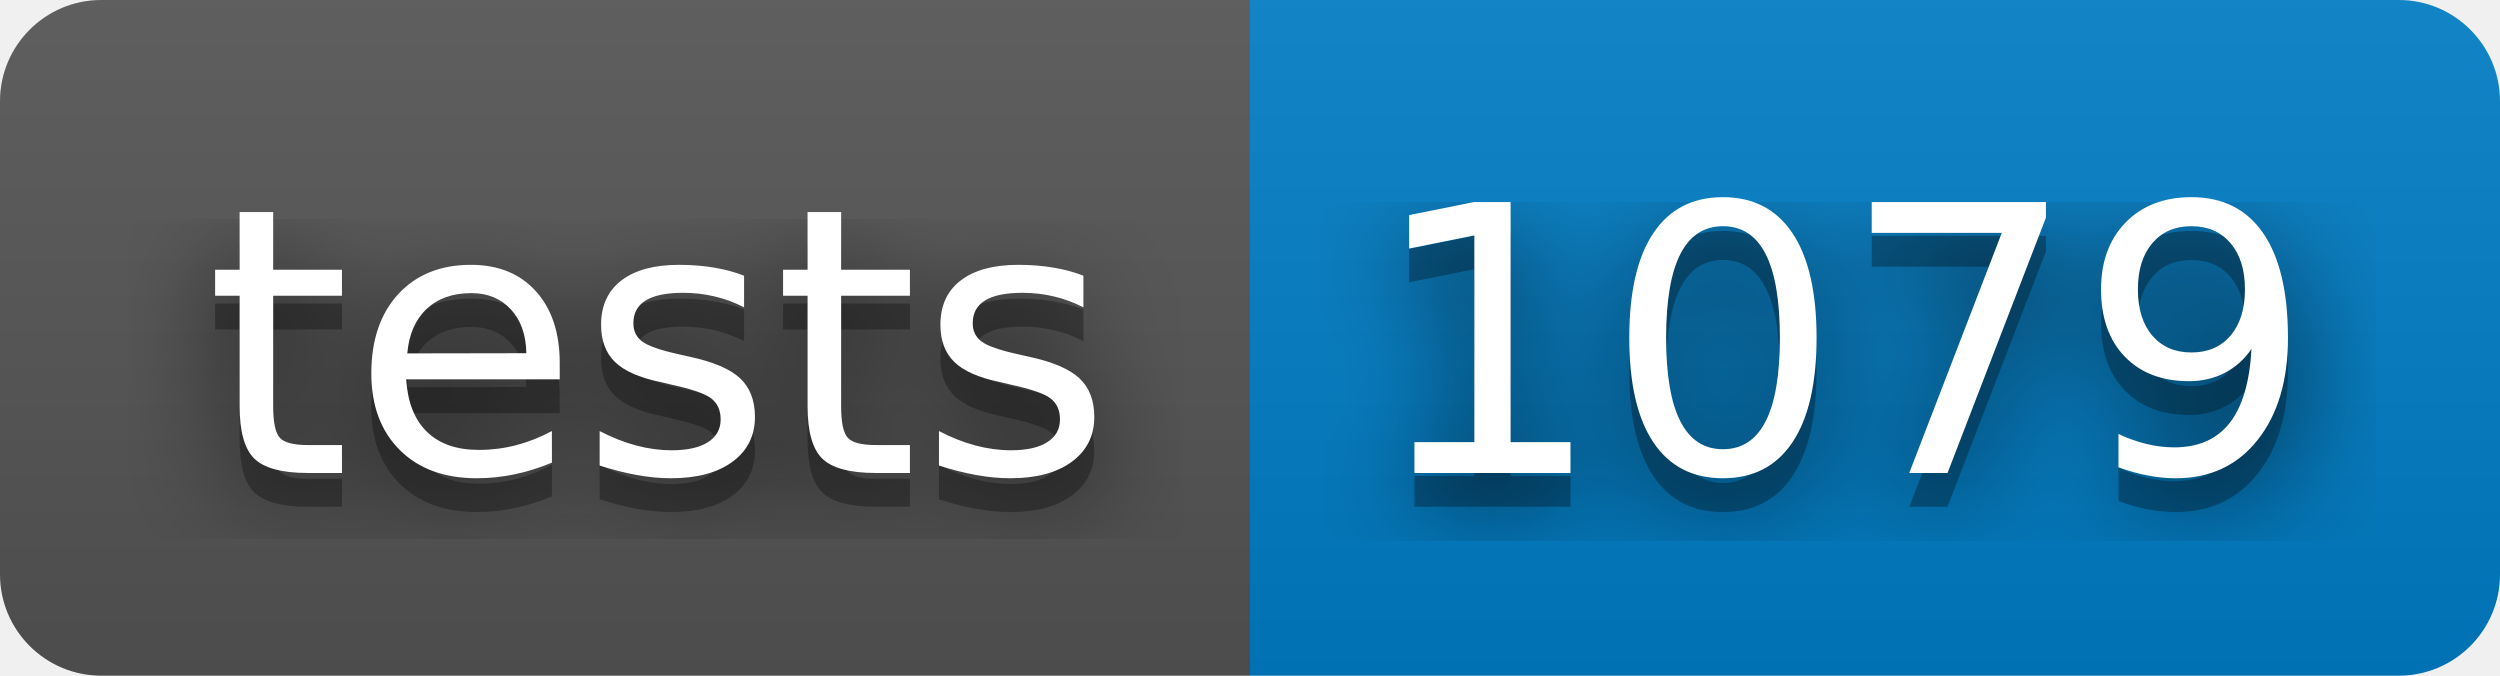
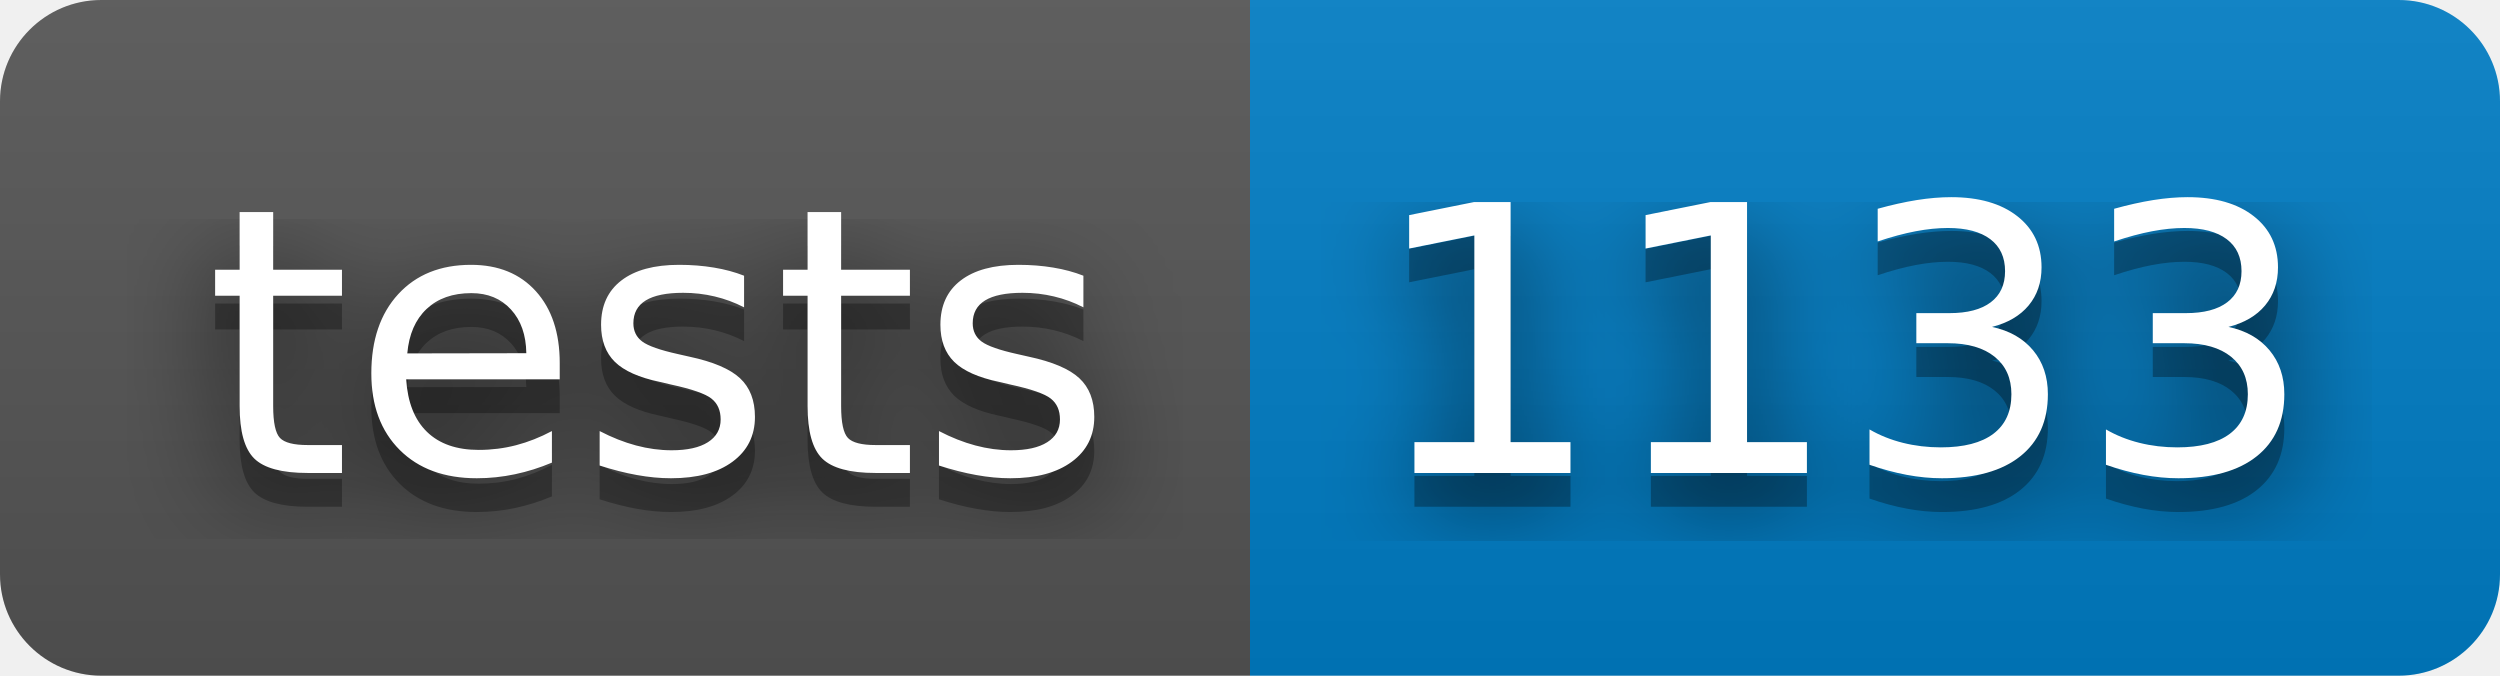
<svg xmlns="http://www.w3.org/2000/svg" width="74" height="20">
  <filter id="blur">
    <feGaussianBlur stdDeviation="16" />
  </filter>
  <linearGradient id="s" x2="0" y2="100%">
    <stop offset="0" stop-color="#bbb" stop-opacity=".1" />
    <stop offset="1" stop-opacity=".1" />
  </linearGradient>
  <clipPath id="r">
    <rect width="74" height="20" rx="3" />
  </clipPath>
  <g clip-path="url(#r)">
    <rect width="37" height="20" fill="#555" />
    <rect width="37" height="20" fill="#007ec6" x="37" />
    <rect width="74" height="20" fill="url(#s)" />
  </g>
  <g fill="#fff" font-family="Verdana,Geneva,DejaVu Sans,sans-serif" font-size="110" text-anchor="middle" text-rendering="geometricPrecision">
    <g transform="scale(.1)">
      <g fill="#010101">
        <text fill-opacity=".8" filter="url(#blur)" textLength="270" x="195" y="150">tests</text>
        <text fill-opacity=".3" textLength="270" x="195" y="150">tests</text>
      </g>
      <text textLength="270" x="195" y="140">tests</text>
    </g>
    <g transform="scale(.1)">
      <g fill="#010101">
-         <text fill-opacity=".8" filter="url(#blur)" textLength="270" x="545" y="150">1079</text>
-         <text fill-opacity=".3" textLength="270" x="545" y="150">1079</text>
+         <text fill-opacity=".8" filter="url(#blur)" textLength="270" x="545" y="150">1133</text>
+         <text fill-opacity=".3" textLength="270" x="545" y="150">1133</text>
      </g>
-       <text textLength="270" x="545" y="140">1079</text>
+       <text textLength="270" x="545" y="140">1133</text>
    </g>
  </g>
</svg>
